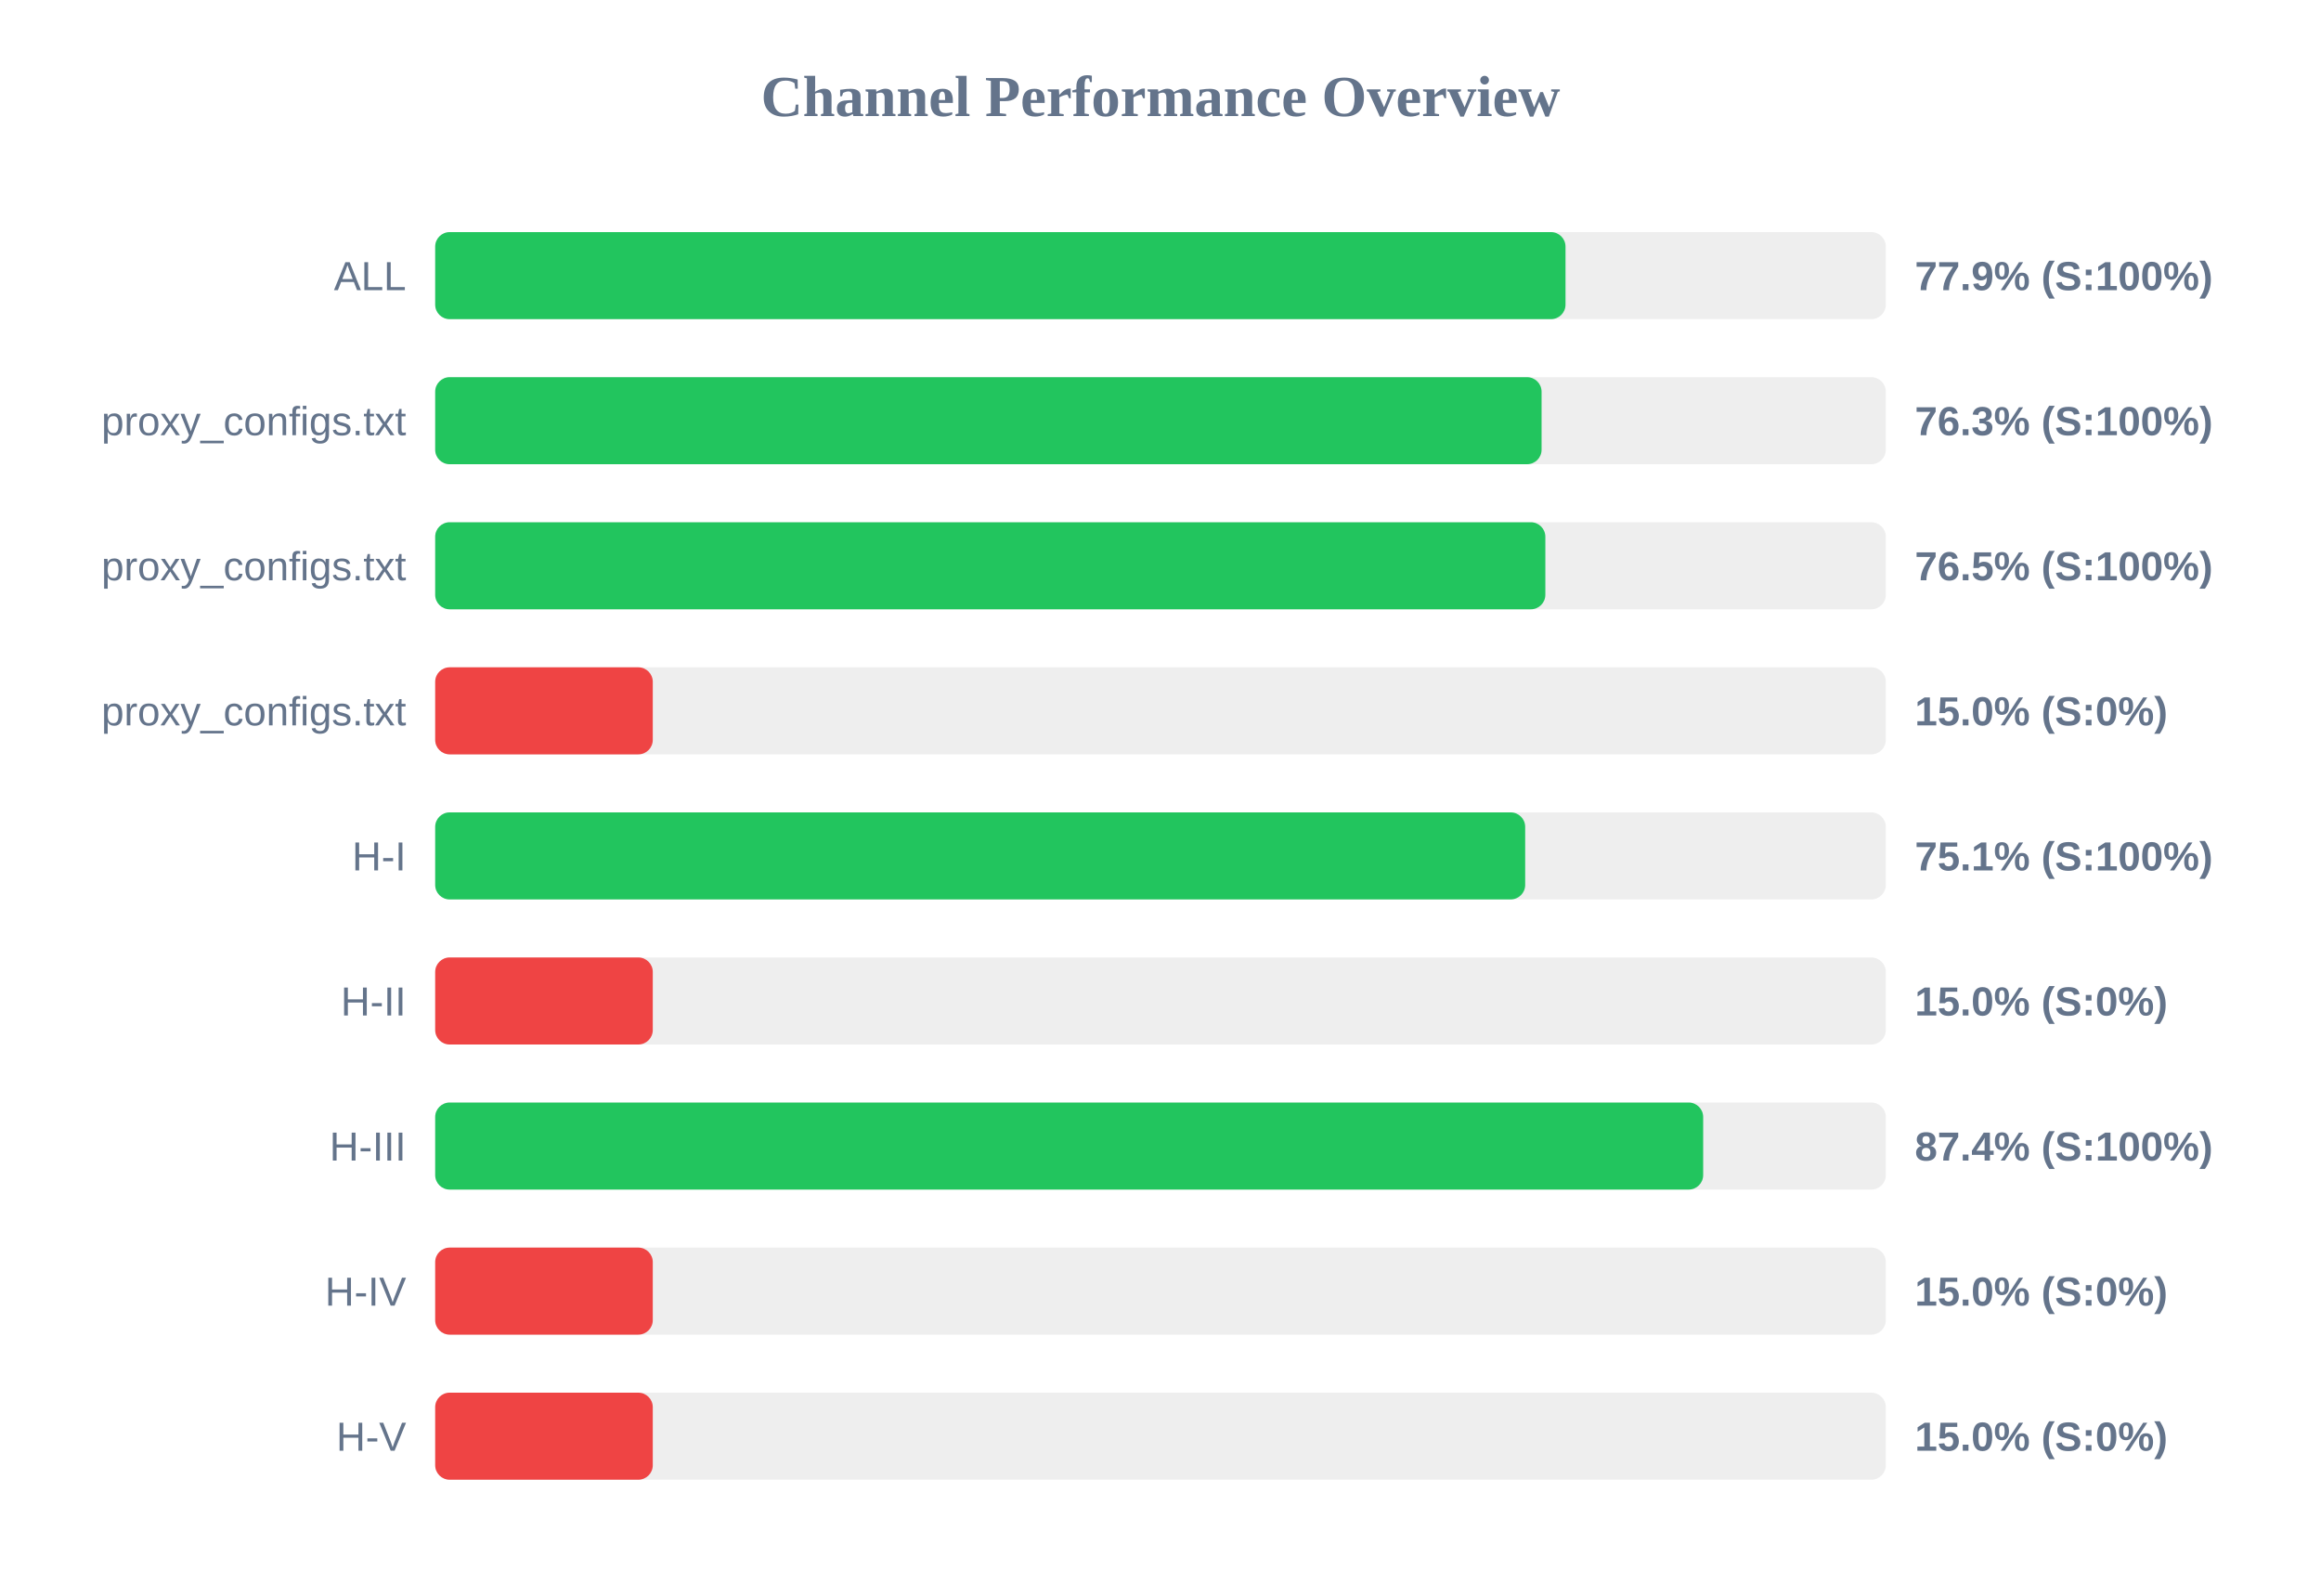
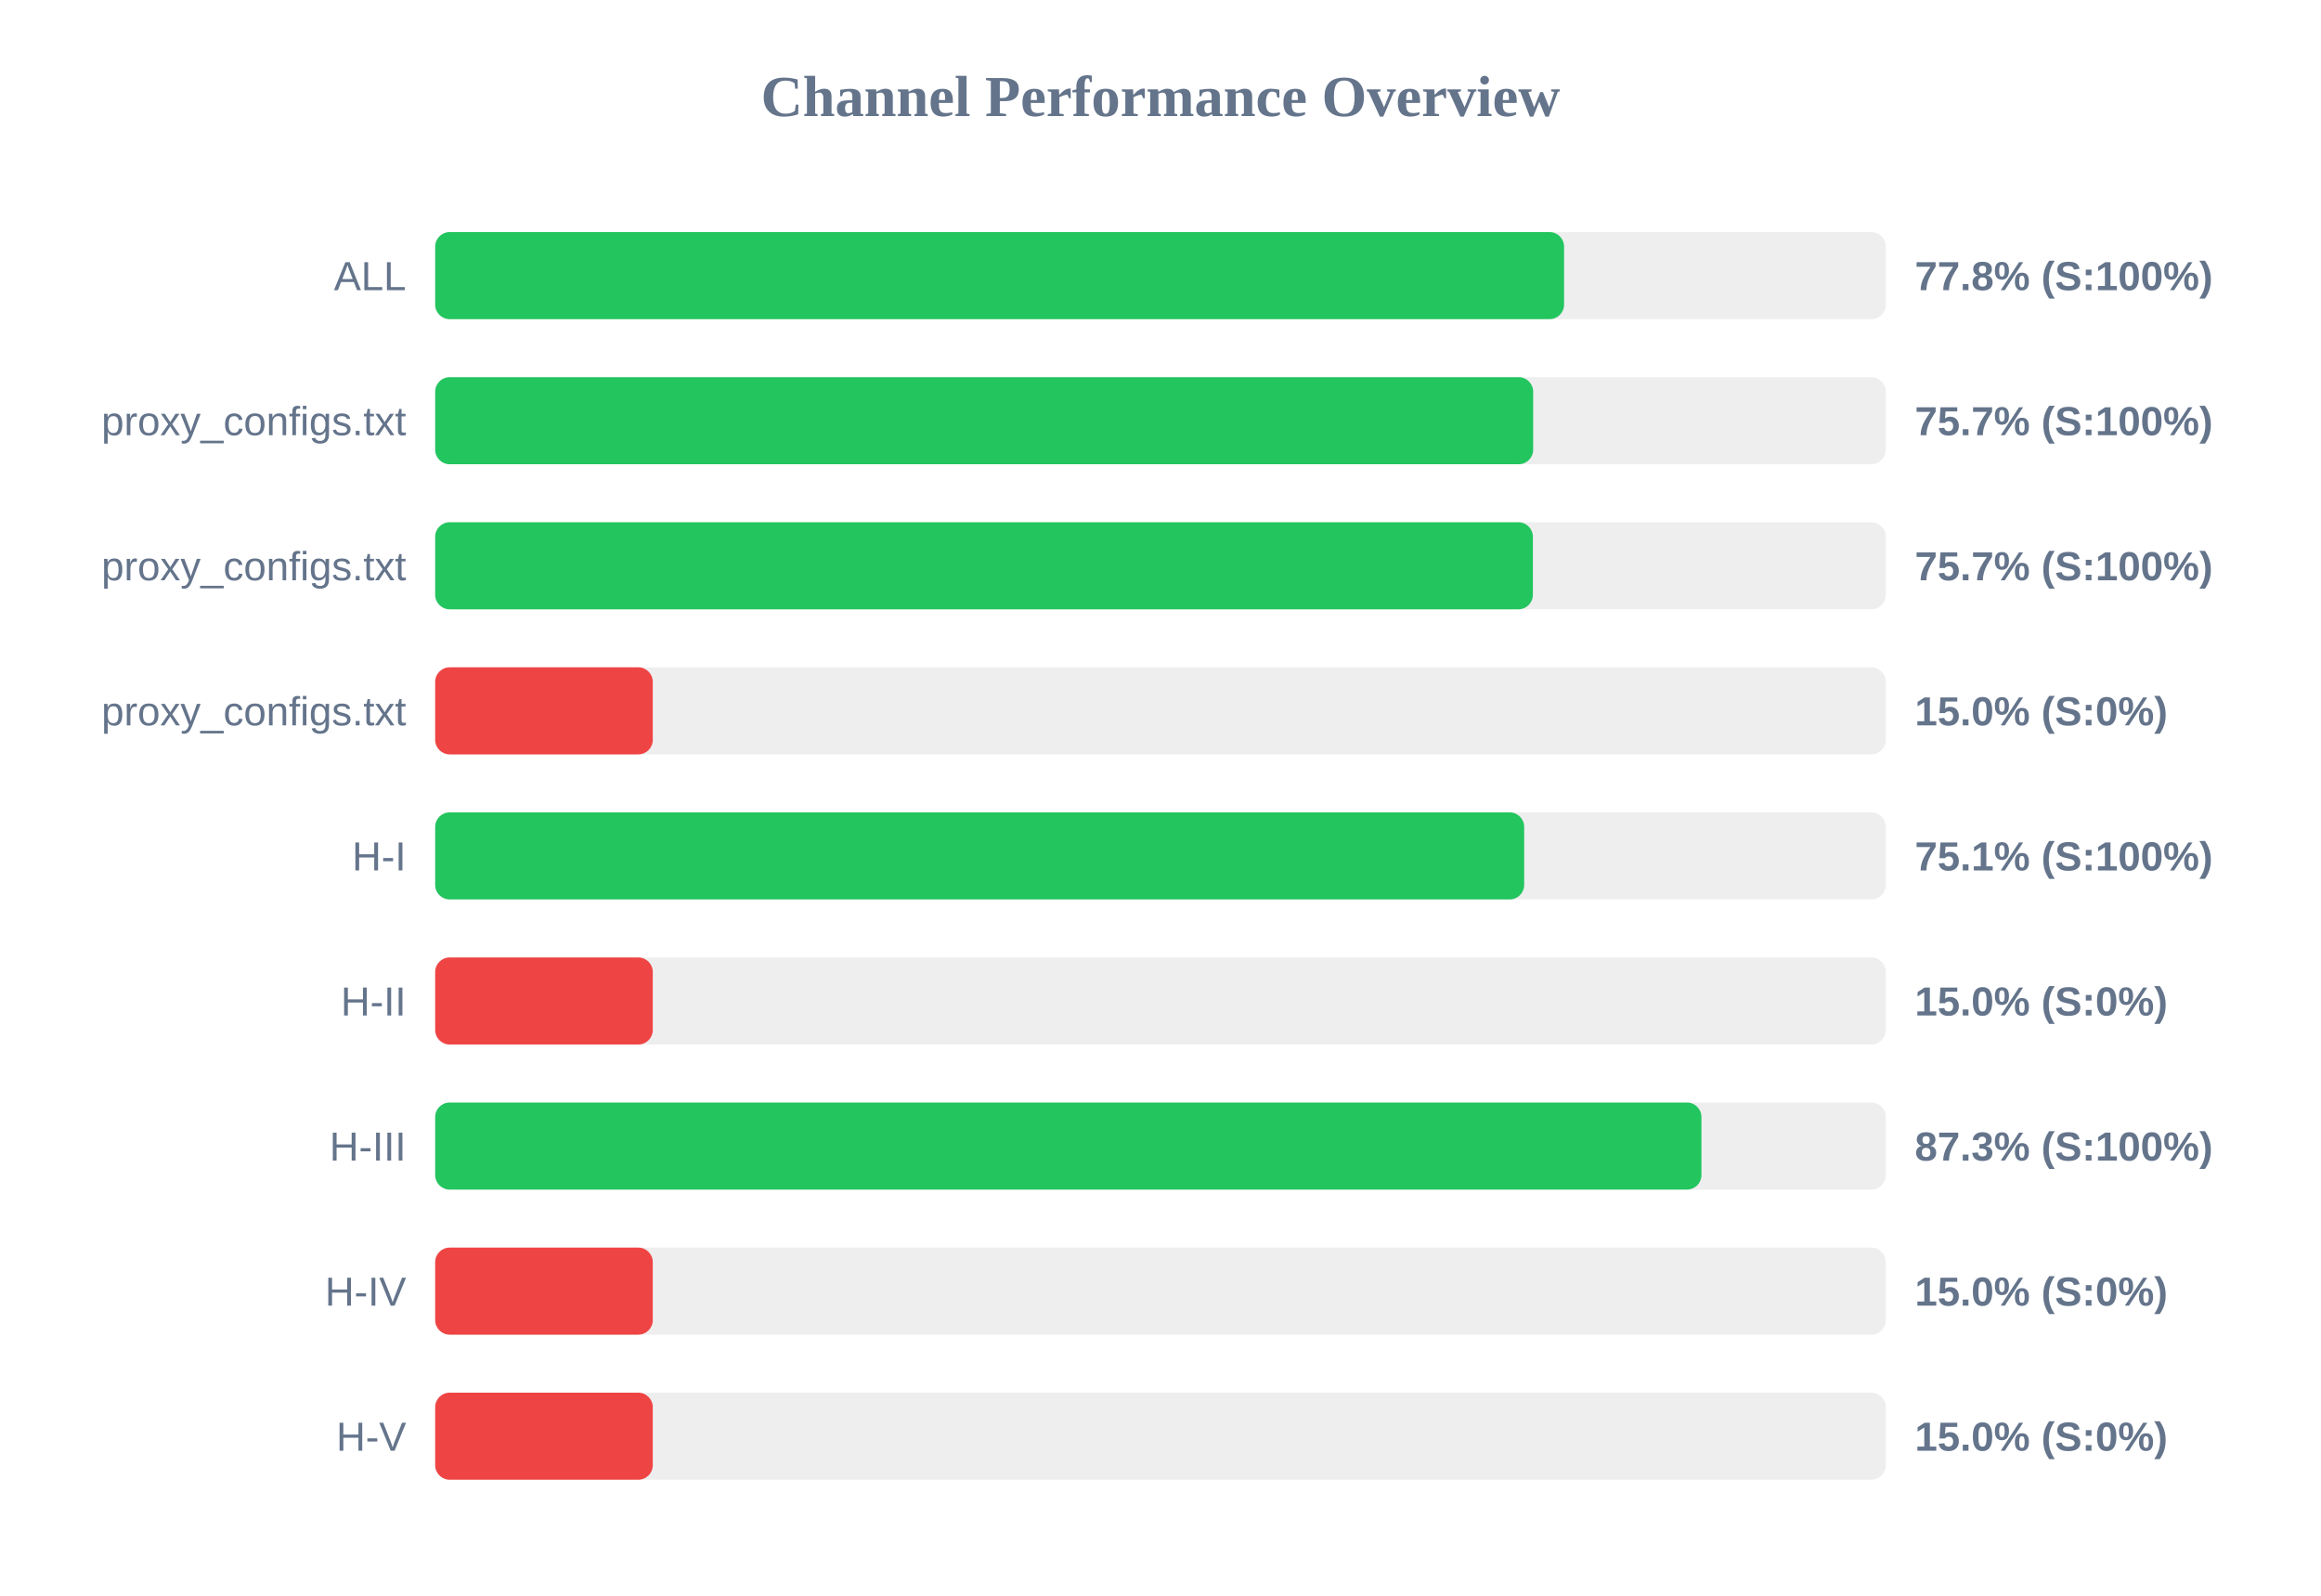
<svg xmlns="http://www.w3.org/2000/svg" width="800" height="550" version="1.1">
  <style>
        .row { font: 14px Arial; fill: #64748b; }
        .score { font: bold 14px Arial; fill: #64748b; }
    </style>
  <text x="400" y="40" text-anchor="middle" font-size="20px" font-weight="bold" fill="#64748b">Channel Performance Overview</text>
  <rect x="150" y="80" width="500" height="30" fill="#eee" rx="5" />
-   <rect x="150" y="80" width="389.6" height="30" fill="#22c55e" rx="5" />
+   <rect x="150" y="80" width="389.1" height="30" fill="#22c55e" rx="5" />
  <text x="140" y="100" text-anchor="end" class="row">ALL</text>
-   <text x="660" y="100" text-anchor="start" class="score">77.9% (S:100%)</text>
+   <text x="660" y="100" text-anchor="start" class="score">77.8% (S:100%)</text>
  <rect x="150" y="130" width="500" height="30" fill="#eee" rx="5" />
-   <rect x="150" y="130" width="381.35" height="30" fill="#22c55e" rx="5" />
+   <rect x="150" y="130" width="378.45" height="30" fill="#22c55e" rx="5" />
  <text x="140" y="150" text-anchor="end" class="row">proxy_configs.txt</text>
-   <text x="660" y="150" text-anchor="start" class="score">76.3% (S:100%)</text>
+   <text x="660" y="150" text-anchor="start" class="score">75.7% (S:100%)</text>
  <rect x="150" y="180" width="500" height="30" fill="#eee" rx="5" />
-   <rect x="150" y="180" width="382.65" height="30" fill="#22c55e" rx="5" />
+   <rect x="150" y="180" width="378.35" height="30" fill="#22c55e" rx="5" />
  <text x="140" y="200" text-anchor="end" class="row">proxy_configs.txt</text>
-   <text x="660" y="200" text-anchor="start" class="score">76.5% (S:100%)</text>
+   <text x="660" y="200" text-anchor="start" class="score">75.7% (S:100%)</text>
  <rect x="150" y="230" width="500" height="30" fill="#eee" rx="5" />
  <rect x="150" y="230" width="75.0" height="30" fill="#ef4444" rx="5" />
  <text x="140" y="250" text-anchor="end" class="row">proxy_configs.txt</text>
  <text x="660" y="250" text-anchor="start" class="score">15.0% (S:0%)</text>
  <rect x="150" y="280" width="500" height="30" fill="#eee" rx="5" />
-   <rect x="150" y="280" width="375.7" height="30" fill="#22c55e" rx="5" />
+   <rect x="150" y="280" width="375.35" height="30" fill="#22c55e" rx="5" />
  <text x="140" y="300" text-anchor="end" class="row">H-I</text>
  <text x="660" y="300" text-anchor="start" class="score">75.1% (S:100%)</text>
  <rect x="150" y="330" width="500" height="30" fill="#eee" rx="5" />
  <rect x="150" y="330" width="75.0" height="30" fill="#ef4444" rx="5" />
  <text x="140" y="350" text-anchor="end" class="row">H-II</text>
  <text x="660" y="350" text-anchor="start" class="score">15.0% (S:0%)</text>
  <rect x="150" y="380" width="500" height="30" fill="#eee" rx="5" />
-   <rect x="150" y="380" width="437.05" height="30" fill="#22c55e" rx="5" />
+   <rect x="150" y="380" width="436.45" height="30" fill="#22c55e" rx="5" />
  <text x="140" y="400" text-anchor="end" class="row">H-III</text>
-   <text x="660" y="400" text-anchor="start" class="score">87.4% (S:100%)</text>
+   <text x="660" y="400" text-anchor="start" class="score">87.3% (S:100%)</text>
  <rect x="150" y="430" width="500" height="30" fill="#eee" rx="5" />
  <rect x="150" y="430" width="75.0" height="30" fill="#ef4444" rx="5" />
  <text x="140" y="450" text-anchor="end" class="row">H-IV</text>
  <text x="660" y="450" text-anchor="start" class="score">15.0% (S:0%)</text>
  <rect x="150" y="480" width="500" height="30" fill="#eee" rx="5" />
  <rect x="150" y="480" width="75.0" height="30" fill="#ef4444" rx="5" />
  <text x="140" y="500" text-anchor="end" class="row">H-V</text>
  <text x="660" y="500" text-anchor="start" class="score">15.0% (S:0%)</text>
</svg>
